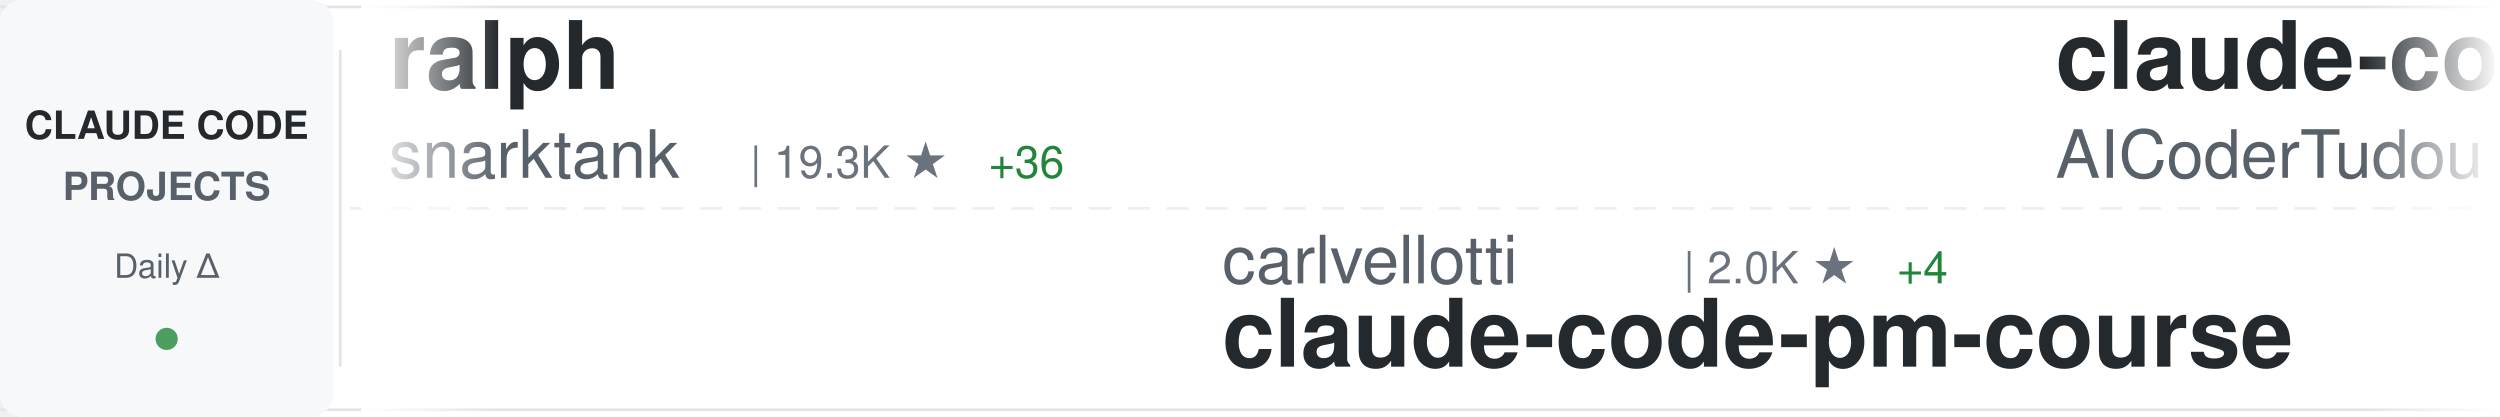
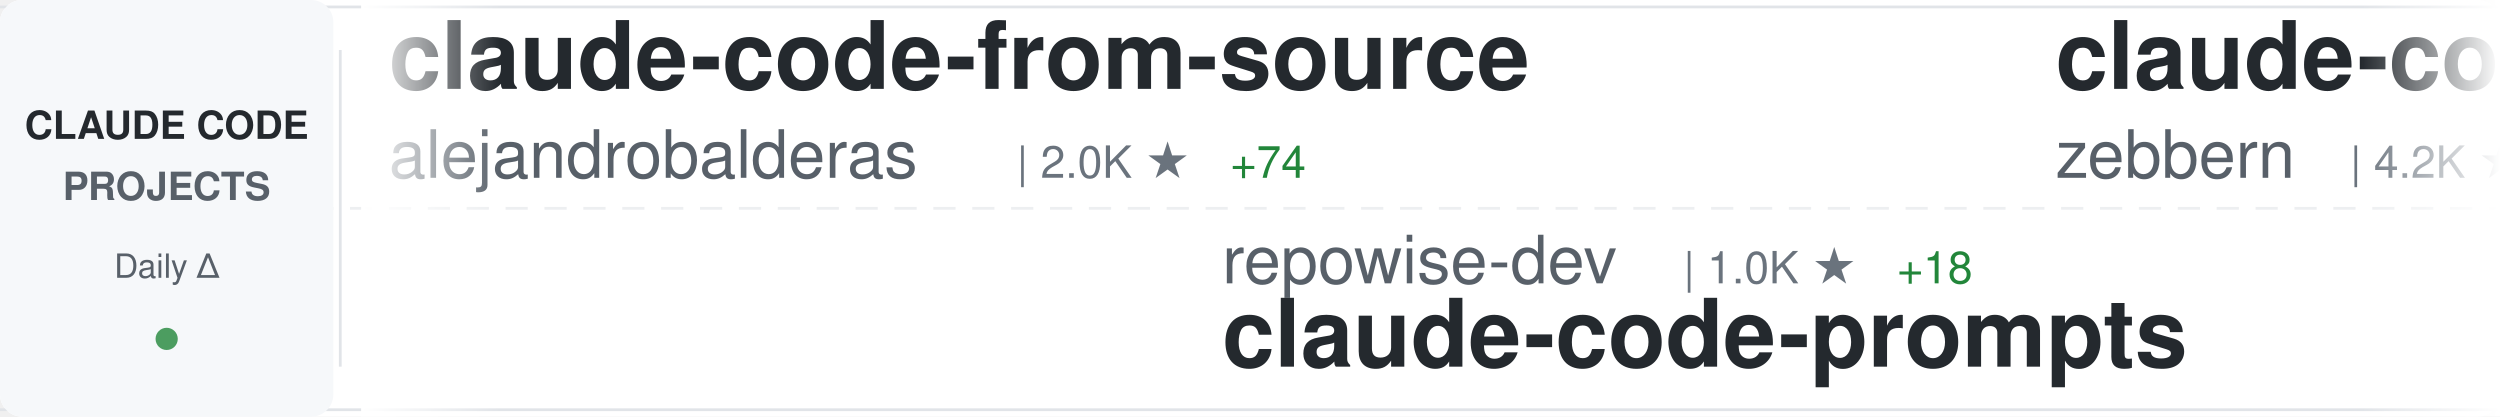
<svg xmlns="http://www.w3.org/2000/svg" width="900" height="150">
  <defs>
    <linearGradient id="awesomeLeftFade" x1="0%" y1="0%" x2="100%" y2="0%">
      <stop offset="0%" style="stop-color:#ffffff;stop-opacity:1" />
      <stop offset="100%" style="stop-color:#ffffff;stop-opacity:0" />
    </linearGradient>
    <linearGradient id="awesomeRightFade" x1="0%" y1="0%" x2="100%" y2="0%">
      <stop offset="0%" style="stop-color:#ffffff;stop-opacity:0" />
      <stop offset="100%" style="stop-color:#ffffff;stop-opacity:1" />
    </linearGradient>
  </defs>
  <rect width="900" height="150" fill="#ffffff" rx="8" />
  <rect x="0" y="2" width="900" height="1" fill="#e1e4e8" />
  <rect x="0" y="147" width="900" height="1" fill="#e1e4e8" />
  <line x1="0" y1="75" x2="900" y2="75" stroke="#e1e4e8" stroke-width="1" stroke-dasharray="8 6" opacity="0.6" />
  <rect x="0" y="0" width="120" height="150" fill="#f6f8fa" rx="8" />
  <text x="60" y="50" font-family="-apple-system, BlinkMacSystemFont, 'Segoe UI', Helvetica, Arial, sans-serif" font-size="14" font-weight="600" fill="#24292e" text-anchor="middle">CLAUDE CODE</text>
  <text x="60" y="72" font-family="-apple-system, BlinkMacSystemFont, 'Segoe UI', Helvetica, Arial, sans-serif" font-size="14" font-weight="600" fill="#586069" text-anchor="middle">PROJECTS</text>
  <text x="60" y="100" font-family="-apple-system, BlinkMacSystemFont, 'Segoe UI', Helvetica, Arial, sans-serif" font-size="12" font-weight="500" fill="#586069" text-anchor="middle">Daily Δ</text>
  <circle cx="60" cy="122" r="4" fill="#22863a" opacity="0.8" />
  <rect x="122" y="18" width="1" height="114" fill="#e1e4e8" />
  <clipPath id="awesomeTickerClip">
    <rect x="130" y="0" width="770" height="150" />
  </clipPath>
  <g clip-path="url(#awesomeTickerClip)">
    <g id="awesomeTickerItems">
      <animateTransform attributeName="transform" attributeType="XML" type="translate" from="0 0" to="-3000 0" dur="54s" repeatCount="indefinite" />
      <g transform="translate(0, 0)">
-         <text x="140" y="32" font-family="-apple-system, BlinkMacSystemFont, 'Segoe UI', Helvetica, Arial, sans-serif" font-size="34" font-weight="600" fill="#24292e">ralph</text>
-         <text x="140" y="64" font-family="-apple-system, BlinkMacSystemFont, 'Segoe UI', Helvetica, Arial, sans-serif" font-size="24" font-weight="400" fill="#586069">snarktank</text>
-         <text x="270" y="64" font-family="-apple-system, BlinkMacSystemFont, 'Segoe UI', Helvetica, Arial, sans-serif" font-size="16" font-weight="500" fill="#6a737d">| 19.3K ★</text>
-         <text x="356" y="64" font-family="-apple-system, BlinkMacSystemFont, 'Segoe UI', Helvetica, Arial, sans-serif" font-size="16" font-weight="500" fill="#22863a"> +36</text>
+         <text x="140" y="32" font-family="-apple-system, BlinkMacSystemFont, 'Segoe UI', Helvetica, Arial, sans-serif" font-size="34" font-weight="600" fill="#24292e">claude-code-from-source</text>
+         <text x="140" y="64" font-family="-apple-system, BlinkMacSystemFont, 'Segoe UI', Helvetica, Arial, sans-serif" font-size="24" font-weight="400" fill="#586069">alejandrobalderas</text>
+         <text x="366" y="64" font-family="-apple-system, BlinkMacSystemFont, 'Segoe UI', Helvetica, Arial, sans-serif" font-size="16" font-weight="500" fill="#6a737d">| 2.0K ★</text>
+         <text x="443" y="64" font-family="-apple-system, BlinkMacSystemFont, 'Segoe UI', Helvetica, Arial, sans-serif" font-size="16" font-weight="500" fill="#22863a"> +74</text>
      </g>
      <g transform="translate(300, 0)">
-         <text x="140" y="102" font-family="-apple-system, BlinkMacSystemFont, 'Segoe UI', Helvetica, Arial, sans-serif" font-size="24" font-weight="400" fill="#586069">carlvellotti</text>
-         <text x="306" y="102" font-family="-apple-system, BlinkMacSystemFont, 'Segoe UI', Helvetica, Arial, sans-serif" font-size="16" font-weight="500" fill="#6a737d">| 2.0K ★</text>
-         <text x="383" y="102" font-family="-apple-system, BlinkMacSystemFont, 'Segoe UI', Helvetica, Arial, sans-serif" font-size="16" font-weight="500" fill="#22863a"> +4</text>
-         <text x="140" y="132" font-family="-apple-system, BlinkMacSystemFont, 'Segoe UI', Helvetica, Arial, sans-serif" font-size="34" font-weight="600" fill="#24292e">claude-code-pm-course</text>
+         <text x="140" y="102" font-family="-apple-system, BlinkMacSystemFont, 'Segoe UI', Helvetica, Arial, sans-serif" font-size="24" font-weight="400" fill="#586069">repowise-dev</text>
+         <text x="306" y="102" font-family="-apple-system, BlinkMacSystemFont, 'Segoe UI', Helvetica, Arial, sans-serif" font-size="16" font-weight="500" fill="#6a737d">| 1.0K ★</text>
+         <text x="383" y="102" font-family="-apple-system, BlinkMacSystemFont, 'Segoe UI', Helvetica, Arial, sans-serif" font-size="16" font-weight="500" fill="#22863a"> +18</text>
+         <text x="140" y="132" font-family="-apple-system, BlinkMacSystemFont, 'Segoe UI', Helvetica, Arial, sans-serif" font-size="34" font-weight="600" fill="#24292e">claude-code-prompts</text>
      </g>
      <g transform="translate(600, 0)">
-         <text x="140" y="32" font-family="-apple-system, BlinkMacSystemFont, 'Segoe UI', Helvetica, Arial, sans-serif" font-size="34" font-weight="600" fill="#24292e">claude-code-tudou</text>
-         <text x="140" y="64" font-family="-apple-system, BlinkMacSystemFont, 'Segoe UI', Helvetica, Arial, sans-serif" font-size="24" font-weight="400" fill="#586069">AICoderTudou</text>
-         <text x="306" y="64" font-family="-apple-system, BlinkMacSystemFont, 'Segoe UI', Helvetica, Arial, sans-serif" font-size="16" font-weight="500" fill="#6a737d">| 502 ★</text>
+         <text x="140" y="32" font-family="-apple-system, BlinkMacSystemFont, 'Segoe UI', Helvetica, Arial, sans-serif" font-size="34" font-weight="600" fill="#24292e">claude-code-guide</text>
+         <text x="140" y="64" font-family="-apple-system, BlinkMacSystemFont, 'Segoe UI', Helvetica, Arial, sans-serif" font-size="24" font-weight="400" fill="#586069">zebbern</text>
+         <text x="246" y="64" font-family="-apple-system, BlinkMacSystemFont, 'Segoe UI', Helvetica, Arial, sans-serif" font-size="16" font-weight="500" fill="#6a737d">| 4.2K ★</text>
+         <text x="323" y="64" font-family="-apple-system, BlinkMacSystemFont, 'Segoe UI', Helvetica, Arial, sans-serif" font-size="16" font-weight="500" fill="#22863a"> +4</text>
      </g>
      <g transform="translate(900, 0)">
+         <text x="140" y="102" font-family="-apple-system, BlinkMacSystemFont, 'Segoe UI', Helvetica, Arial, sans-serif" font-size="24" font-weight="400" fill="#586069">RichardAtCT</text>
+         <text x="294" y="102" font-family="-apple-system, BlinkMacSystemFont, 'Segoe UI', Helvetica, Arial, sans-serif" font-size="16" font-weight="500" fill="#6a737d">| 2.6K ★</text>
+         <text x="371" y="102" font-family="-apple-system, BlinkMacSystemFont, 'Segoe UI', Helvetica, Arial, sans-serif" font-size="16" font-weight="500" fill="#22863a"> +5</text>
+         <text x="140" y="132" font-family="-apple-system, BlinkMacSystemFont, 'Segoe UI', Helvetica, Arial, sans-serif" font-size="34" font-weight="600" fill="#24292e">claude-code-telegram</text>
+       </g>
+       <g transform="translate(1200, 0)">
+         <text x="140" y="32" font-family="-apple-system, BlinkMacSystemFont, 'Segoe UI', Helvetica, Arial, sans-serif" font-size="34" font-weight="600" fill="#24292e">claude-code</text>
+         <text x="140" y="64" font-family="-apple-system, BlinkMacSystemFont, 'Segoe UI', Helvetica, Arial, sans-serif" font-size="24" font-weight="400" fill="#586069">xorespesp</text>
+         <text x="270" y="64" font-family="-apple-system, BlinkMacSystemFont, 'Segoe UI', Helvetica, Arial, sans-serif" font-size="16" font-weight="500" fill="#6a737d">| 224 ★</text>
+       </g>
+       <g transform="translate(1500, 0)">
+         <text x="140" y="102" font-family="-apple-system, BlinkMacSystemFont, 'Segoe UI', Helvetica, Arial, sans-serif" font-size="24" font-weight="400" fill="#586069">Pimzino</text>
+         <text x="246" y="102" font-family="-apple-system, BlinkMacSystemFont, 'Segoe UI', Helvetica, Arial, sans-serif" font-size="16" font-weight="500" fill="#6a737d">| 3.7K ★</text>
+         <text x="323" y="102" font-family="-apple-system, BlinkMacSystemFont, 'Segoe UI', Helvetica, Arial, sans-serif" font-size="16" font-weight="500" fill="#22863a"> +2</text>
+         <text x="140" y="132" font-family="-apple-system, BlinkMacSystemFont, 'Segoe UI', Helvetica, Arial, sans-serif" font-size="34" font-weight="600" fill="#24292e">claude-code-spec-workflo...</text>
+       </g>
+       <g transform="translate(1800, 0)">
+         <text x="140" y="32" font-family="-apple-system, BlinkMacSystemFont, 'Segoe UI', Helvetica, Arial, sans-serif" font-size="34" font-weight="600" fill="#24292e">Claude-Code-Usage-Monito...</text>
+         <text x="140" y="64" font-family="-apple-system, BlinkMacSystemFont, 'Segoe UI', Helvetica, Arial, sans-serif" font-size="24" font-weight="400" fill="#586069">Maciek-roboblog</text>
+         <text x="342" y="64" font-family="-apple-system, BlinkMacSystemFont, 'Segoe UI', Helvetica, Arial, sans-serif" font-size="16" font-weight="500" fill="#6a737d">| 8.0K ★</text>
+         <text x="419" y="64" font-family="-apple-system, BlinkMacSystemFont, 'Segoe UI', Helvetica, Arial, sans-serif" font-size="16" font-weight="500" fill="#22863a"> +11</text>
+       </g>
+       <g transform="translate(2100, 0)">
        <text x="140" y="102" font-family="-apple-system, BlinkMacSystemFont, 'Segoe UI', Helvetica, Arial, sans-serif" font-size="24" font-weight="400" fill="#586069">anthropics</text>
        <text x="282" y="102" font-family="-apple-system, BlinkMacSystemFont, 'Segoe UI', Helvetica, Arial, sans-serif" font-size="16" font-weight="500" fill="#6a737d">| 7.7K ★</text>
-         <text x="359" y="102" font-family="-apple-system, BlinkMacSystemFont, 'Segoe UI', Helvetica, Arial, sans-serif" font-size="16" font-weight="500" fill="#22863a"> +25</text>
+         <text x="359" y="102" font-family="-apple-system, BlinkMacSystemFont, 'Segoe UI', Helvetica, Arial, sans-serif" font-size="16" font-weight="500" fill="#22863a"> +20</text>
        <text x="140" y="132" font-family="-apple-system, BlinkMacSystemFont, 'Segoe UI', Helvetica, Arial, sans-serif" font-size="34" font-weight="600" fill="#24292e">claude-code-action</text>
      </g>
-       <g transform="translate(1200, 0)">
-         <text x="140" y="32" font-family="-apple-system, BlinkMacSystemFont, 'Segoe UI', Helvetica, Arial, sans-serif" font-size="34" font-weight="600" fill="#24292e">my-claude-code-setup</text>
-         <text x="140" y="64" font-family="-apple-system, BlinkMacSystemFont, 'Segoe UI', Helvetica, Arial, sans-serif" font-size="24" font-weight="400" fill="#586069">centminmod</text>
-         <text x="282" y="64" font-family="-apple-system, BlinkMacSystemFont, 'Segoe UI', Helvetica, Arial, sans-serif" font-size="16" font-weight="500" fill="#6a737d">| 2.3K ★</text>
-         <text x="359" y="64" font-family="-apple-system, BlinkMacSystemFont, 'Segoe UI', Helvetica, Arial, sans-serif" font-size="16" font-weight="500" fill="#22863a"> +12</text>
-       </g>
-       <g transform="translate(1500, 0)">
-         <text x="140" y="102" font-family="-apple-system, BlinkMacSystemFont, 'Segoe UI', Helvetica, Arial, sans-serif" font-size="24" font-weight="400" fill="#586069">OneRedOak</text>
-         <text x="270" y="102" font-family="-apple-system, BlinkMacSystemFont, 'Segoe UI', Helvetica, Arial, sans-serif" font-size="16" font-weight="500" fill="#6a737d">| 3.8K ★</text>
-         <text x="140" y="132" font-family="-apple-system, BlinkMacSystemFont, 'Segoe UI', Helvetica, Arial, sans-serif" font-size="34" font-weight="600" fill="#24292e">claude-code-workflows</text>
-       </g>
-       <g transform="translate(1800, 0)">
-         <text x="140" y="32" font-family="-apple-system, BlinkMacSystemFont, 'Segoe UI', Helvetica, Arial, sans-serif" font-size="34" font-weight="600" fill="#24292e">claude-code-proxy</text>
-         <text x="140" y="64" font-family="-apple-system, BlinkMacSystemFont, 'Segoe UI', Helvetica, Arial, sans-serif" font-size="24" font-weight="400" fill="#586069">fuergaosi233</text>
-         <text x="306" y="64" font-family="-apple-system, BlinkMacSystemFont, 'Segoe UI', Helvetica, Arial, sans-serif" font-size="16" font-weight="500" fill="#6a737d">| 2.6K ★</text>
-         <text x="383" y="64" font-family="-apple-system, BlinkMacSystemFont, 'Segoe UI', Helvetica, Arial, sans-serif" font-size="16" font-weight="500" fill="#22863a"> +2</text>
-       </g>
-       <g transform="translate(2100, 0)">
-         <text x="140" y="102" font-family="-apple-system, BlinkMacSystemFont, 'Segoe UI', Helvetica, Arial, sans-serif" font-size="24" font-weight="400" fill="#586069">tanbiralam</text>
-         <text x="282" y="102" font-family="-apple-system, BlinkMacSystemFont, 'Segoe UI', Helvetica, Arial, sans-serif" font-size="16" font-weight="500" fill="#6a737d">| 1.7K ★</text>
-         <text x="359" y="102" font-family="-apple-system, BlinkMacSystemFont, 'Segoe UI', Helvetica, Arial, sans-serif" font-size="16" font-weight="500" fill="#22863a"> +8</text>
-         <text x="140" y="132" font-family="-apple-system, BlinkMacSystemFont, 'Segoe UI', Helvetica, Arial, sans-serif" font-size="34" font-weight="600" fill="#24292e">claude-code</text>
-       </g>
      <g transform="translate(2400, 0)">
-         <text x="140" y="32" font-family="-apple-system, BlinkMacSystemFont, 'Segoe UI', Helvetica, Arial, sans-serif" font-size="34" font-weight="600" fill="#24292e">free-claude-code</text>
-         <text x="140" y="64" font-family="-apple-system, BlinkMacSystemFont, 'Segoe UI', Helvetica, Arial, sans-serif" font-size="24" font-weight="400" fill="#586069">Alishahryar1</text>
-         <text x="306" y="64" font-family="-apple-system, BlinkMacSystemFont, 'Segoe UI', Helvetica, Arial, sans-serif" font-size="16" font-weight="500" fill="#6a737d">| 27.2K ★</text>
-         <text x="392" y="64" font-family="-apple-system, BlinkMacSystemFont, 'Segoe UI', Helvetica, Arial, sans-serif" font-size="16" font-weight="500" fill="#22863a"> +449</text>
+         <text x="140" y="32" font-family="-apple-system, BlinkMacSystemFont, 'Segoe UI', Helvetica, Arial, sans-serif" font-size="34" font-weight="600" fill="#24292e">CLIProxyAPI</text>
+         <text x="140" y="64" font-family="-apple-system, BlinkMacSystemFont, 'Segoe UI', Helvetica, Arial, sans-serif" font-size="24" font-weight="400" fill="#586069">router-for-me</text>
+         <text x="318" y="64" font-family="-apple-system, BlinkMacSystemFont, 'Segoe UI', Helvetica, Arial, sans-serif" font-size="16" font-weight="500" fill="#6a737d">| 34.0K ★</text>
+         <text x="404" y="64" font-family="-apple-system, BlinkMacSystemFont, 'Segoe UI', Helvetica, Arial, sans-serif" font-size="16" font-weight="500" fill="#22863a"> +223</text>
      </g>
      <g transform="translate(2700, 0)">
-         <text x="140" y="102" font-family="-apple-system, BlinkMacSystemFont, 'Segoe UI', Helvetica, Arial, sans-serif" font-size="24" font-weight="400" fill="#586069">mehmoodosman</text>
-         <text x="306" y="102" font-family="-apple-system, BlinkMacSystemFont, 'Segoe UI', Helvetica, Arial, sans-serif" font-size="16" font-weight="500" fill="#6a737d">| 169 ★</text>
-         <text x="140" y="132" font-family="-apple-system, BlinkMacSystemFont, 'Segoe UI', Helvetica, Arial, sans-serif" font-size="34" font-weight="600" fill="#24292e">claude-code</text>
+         <text x="140" y="102" font-family="-apple-system, BlinkMacSystemFont, 'Segoe UI', Helvetica, Arial, sans-serif" font-size="24" font-weight="400" fill="#586069">oboard</text>
+         <text x="234" y="102" font-family="-apple-system, BlinkMacSystemFont, 'Segoe UI', Helvetica, Arial, sans-serif" font-size="16" font-weight="500" fill="#6a737d">| 3.1K ★</text>
+         <text x="311" y="102" font-family="-apple-system, BlinkMacSystemFont, 'Segoe UI', Helvetica, Arial, sans-serif" font-size="16" font-weight="500" fill="#22863a"> +1</text>
+         <text x="140" y="132" font-family="-apple-system, BlinkMacSystemFont, 'Segoe UI', Helvetica, Arial, sans-serif" font-size="34" font-weight="600" fill="#24292e">claude-code-rev</text>
      </g>
      <g transform="translate(3000, 0)">
-         <text x="140" y="32" font-family="-apple-system, BlinkMacSystemFont, 'Segoe UI', Helvetica, Arial, sans-serif" font-size="34" font-weight="600" fill="#24292e">ralph</text>
-         <text x="140" y="64" font-family="-apple-system, BlinkMacSystemFont, 'Segoe UI', Helvetica, Arial, sans-serif" font-size="24" font-weight="400" fill="#586069">snarktank</text>
-         <text x="270" y="64" font-family="-apple-system, BlinkMacSystemFont, 'Segoe UI', Helvetica, Arial, sans-serif" font-size="16" font-weight="500" fill="#6a737d">| 19.3K ★</text>
-         <text x="356" y="64" font-family="-apple-system, BlinkMacSystemFont, 'Segoe UI', Helvetica, Arial, sans-serif" font-size="16" font-weight="500" fill="#22863a"> +36</text>
+         <text x="140" y="32" font-family="-apple-system, BlinkMacSystemFont, 'Segoe UI', Helvetica, Arial, sans-serif" font-size="34" font-weight="600" fill="#24292e">claude-code-from-source</text>
+         <text x="140" y="64" font-family="-apple-system, BlinkMacSystemFont, 'Segoe UI', Helvetica, Arial, sans-serif" font-size="24" font-weight="400" fill="#586069">alejandrobalderas</text>
+         <text x="366" y="64" font-family="-apple-system, BlinkMacSystemFont, 'Segoe UI', Helvetica, Arial, sans-serif" font-size="16" font-weight="500" fill="#6a737d">| 2.0K ★</text>
+         <text x="443" y="64" font-family="-apple-system, BlinkMacSystemFont, 'Segoe UI', Helvetica, Arial, sans-serif" font-size="16" font-weight="500" fill="#22863a"> +74</text>
      </g>
      <g transform="translate(3300, 0)">
-         <text x="140" y="102" font-family="-apple-system, BlinkMacSystemFont, 'Segoe UI', Helvetica, Arial, sans-serif" font-size="24" font-weight="400" fill="#586069">carlvellotti</text>
-         <text x="306" y="102" font-family="-apple-system, BlinkMacSystemFont, 'Segoe UI', Helvetica, Arial, sans-serif" font-size="16" font-weight="500" fill="#6a737d">| 2.0K ★</text>
-         <text x="383" y="102" font-family="-apple-system, BlinkMacSystemFont, 'Segoe UI', Helvetica, Arial, sans-serif" font-size="16" font-weight="500" fill="#22863a"> +4</text>
-         <text x="140" y="132" font-family="-apple-system, BlinkMacSystemFont, 'Segoe UI', Helvetica, Arial, sans-serif" font-size="34" font-weight="600" fill="#24292e">claude-code-pm-course</text>
+         <text x="140" y="102" font-family="-apple-system, BlinkMacSystemFont, 'Segoe UI', Helvetica, Arial, sans-serif" font-size="24" font-weight="400" fill="#586069">repowise-dev</text>
+         <text x="306" y="102" font-family="-apple-system, BlinkMacSystemFont, 'Segoe UI', Helvetica, Arial, sans-serif" font-size="16" font-weight="500" fill="#6a737d">| 1.0K ★</text>
+         <text x="383" y="102" font-family="-apple-system, BlinkMacSystemFont, 'Segoe UI', Helvetica, Arial, sans-serif" font-size="16" font-weight="500" fill="#22863a"> +18</text>
+         <text x="140" y="132" font-family="-apple-system, BlinkMacSystemFont, 'Segoe UI', Helvetica, Arial, sans-serif" font-size="34" font-weight="600" fill="#24292e">claude-code-prompts</text>
      </g>
      <g transform="translate(3600, 0)">
-         <text x="140" y="32" font-family="-apple-system, BlinkMacSystemFont, 'Segoe UI', Helvetica, Arial, sans-serif" font-size="34" font-weight="600" fill="#24292e">claude-code-tudou</text>
-         <text x="140" y="64" font-family="-apple-system, BlinkMacSystemFont, 'Segoe UI', Helvetica, Arial, sans-serif" font-size="24" font-weight="400" fill="#586069">AICoderTudou</text>
-         <text x="306" y="64" font-family="-apple-system, BlinkMacSystemFont, 'Segoe UI', Helvetica, Arial, sans-serif" font-size="16" font-weight="500" fill="#6a737d">| 502 ★</text>
+         <text x="140" y="32" font-family="-apple-system, BlinkMacSystemFont, 'Segoe UI', Helvetica, Arial, sans-serif" font-size="34" font-weight="600" fill="#24292e">claude-code-guide</text>
+         <text x="140" y="64" font-family="-apple-system, BlinkMacSystemFont, 'Segoe UI', Helvetica, Arial, sans-serif" font-size="24" font-weight="400" fill="#586069">zebbern</text>
+         <text x="246" y="64" font-family="-apple-system, BlinkMacSystemFont, 'Segoe UI', Helvetica, Arial, sans-serif" font-size="16" font-weight="500" fill="#6a737d">| 4.2K ★</text>
+         <text x="323" y="64" font-family="-apple-system, BlinkMacSystemFont, 'Segoe UI', Helvetica, Arial, sans-serif" font-size="16" font-weight="500" fill="#22863a"> +4</text>
      </g>
      <g transform="translate(3900, 0)">
-         <text x="140" y="102" font-family="-apple-system, BlinkMacSystemFont, 'Segoe UI', Helvetica, Arial, sans-serif" font-size="24" font-weight="400" fill="#586069">anthropics</text>
-         <text x="282" y="102" font-family="-apple-system, BlinkMacSystemFont, 'Segoe UI', Helvetica, Arial, sans-serif" font-size="16" font-weight="500" fill="#6a737d">| 7.7K ★</text>
-         <text x="359" y="102" font-family="-apple-system, BlinkMacSystemFont, 'Segoe UI', Helvetica, Arial, sans-serif" font-size="16" font-weight="500" fill="#22863a"> +25</text>
-         <text x="140" y="132" font-family="-apple-system, BlinkMacSystemFont, 'Segoe UI', Helvetica, Arial, sans-serif" font-size="34" font-weight="600" fill="#24292e">claude-code-action</text>
+         <text x="140" y="102" font-family="-apple-system, BlinkMacSystemFont, 'Segoe UI', Helvetica, Arial, sans-serif" font-size="24" font-weight="400" fill="#586069">RichardAtCT</text>
+         <text x="294" y="102" font-family="-apple-system, BlinkMacSystemFont, 'Segoe UI', Helvetica, Arial, sans-serif" font-size="16" font-weight="500" fill="#6a737d">| 2.6K ★</text>
+         <text x="371" y="102" font-family="-apple-system, BlinkMacSystemFont, 'Segoe UI', Helvetica, Arial, sans-serif" font-size="16" font-weight="500" fill="#22863a"> +5</text>
+         <text x="140" y="132" font-family="-apple-system, BlinkMacSystemFont, 'Segoe UI', Helvetica, Arial, sans-serif" font-size="34" font-weight="600" fill="#24292e">claude-code-telegram</text>
      </g>
    </g>
  </g>
  <rect x="130" y="0" width="50" height="150" fill="url(#awesomeLeftFade)" />
  <rect x="850" y="0" width="50" height="150" fill="url(#awesomeRightFade)" />
</svg>
